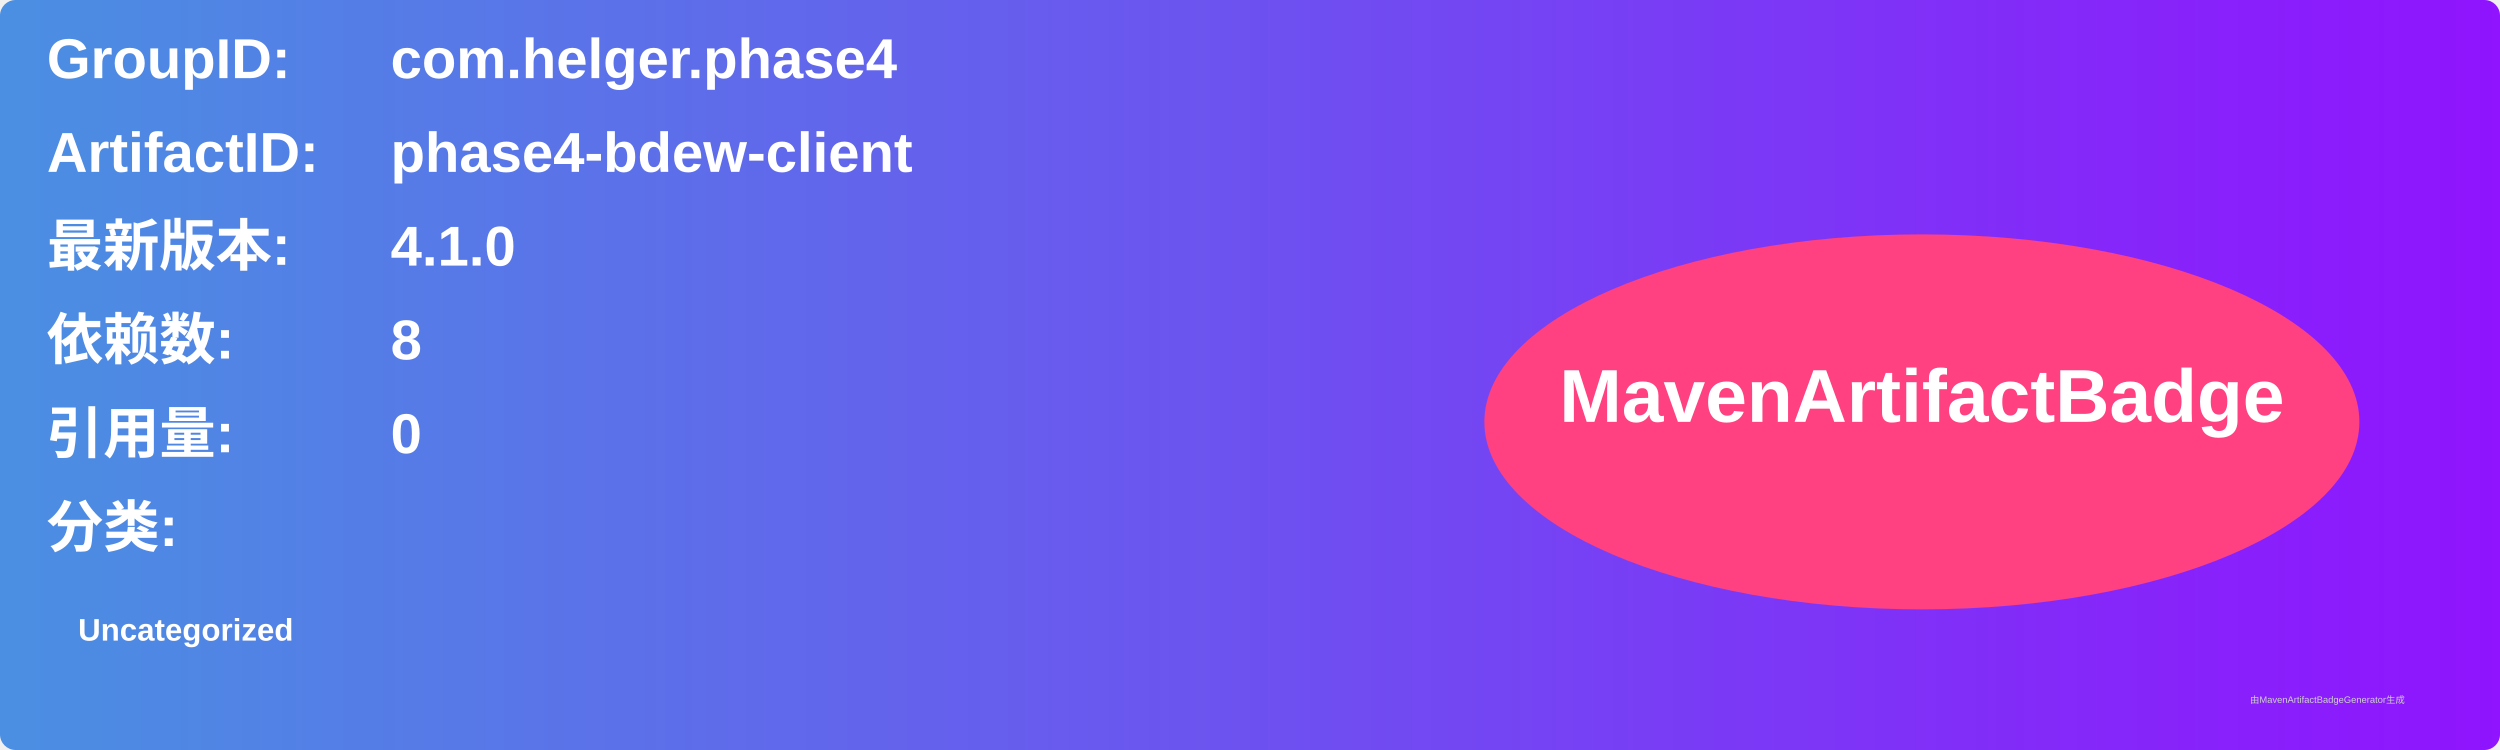
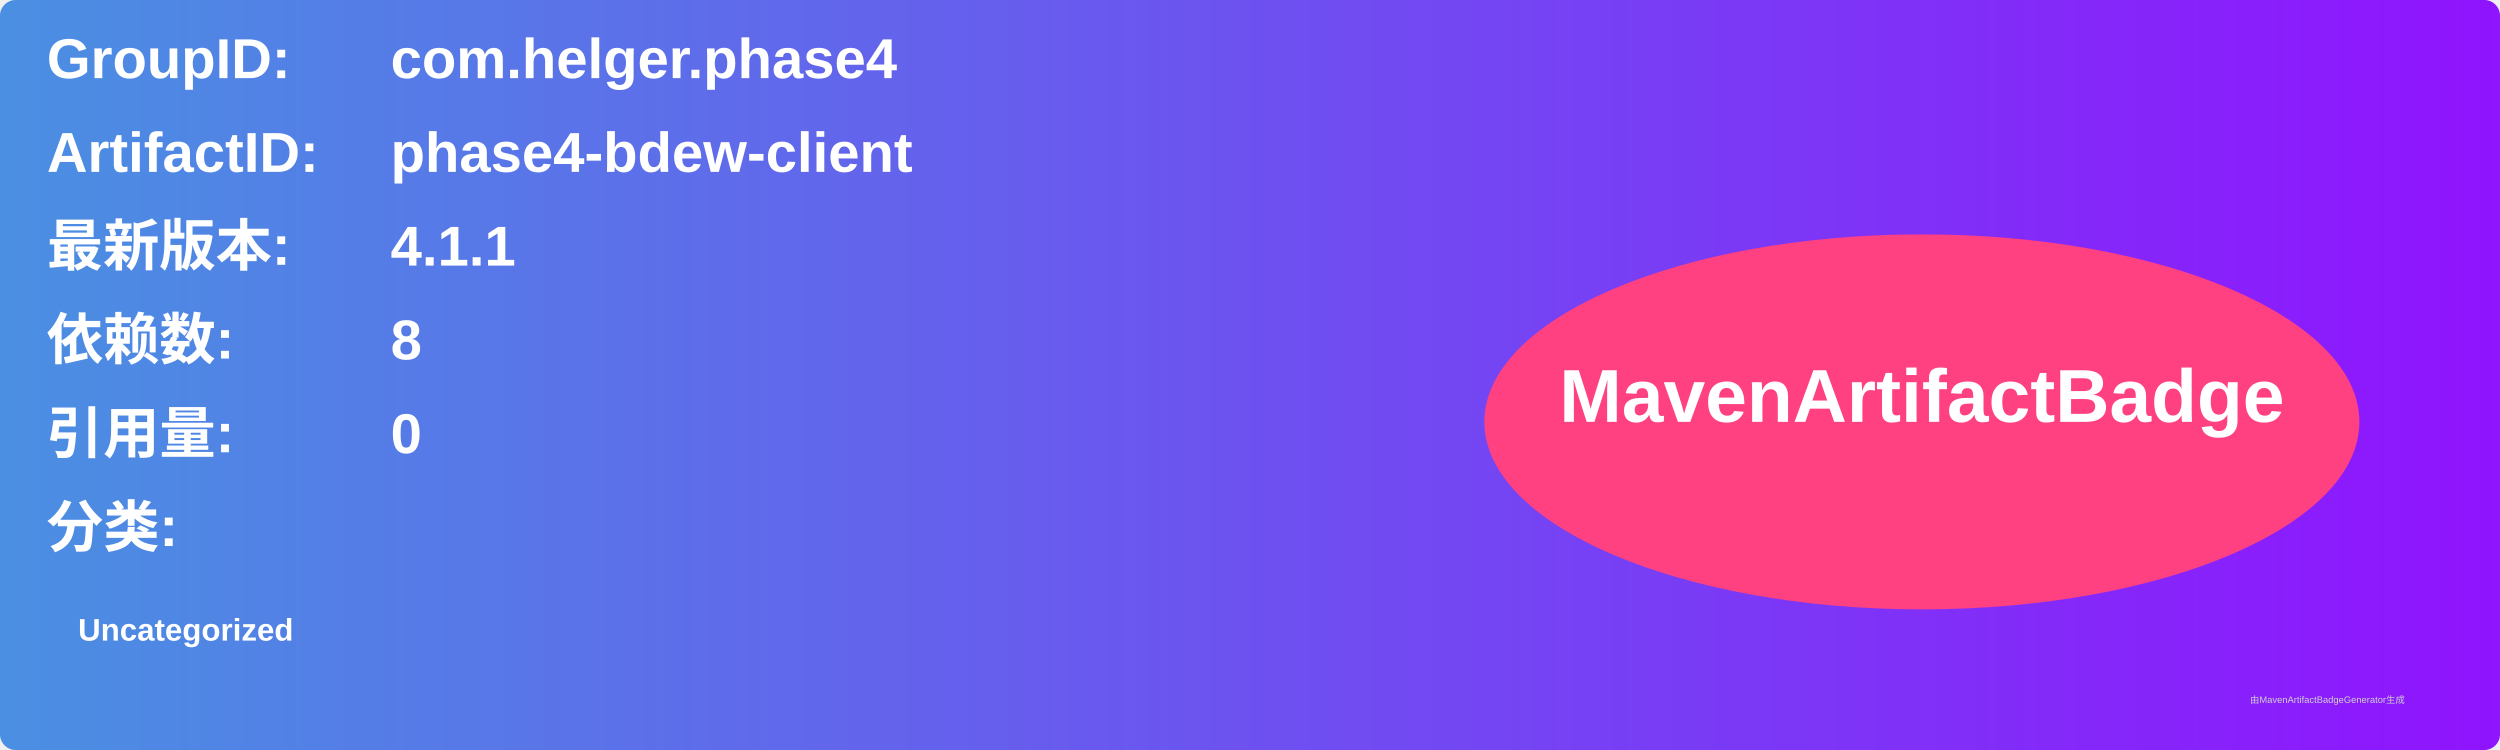
<svg xmlns="http://www.w3.org/2000/svg" width="800" height="240" viewBox="0 0 800 240">
  <linearGradient id="grad" x1="0%" y1="0%" x2="100%" y2="0%">
    <stop offset="0%" stop-color="#4a90e2" />
    <stop offset="100%" stop-color="#9013fe" />
  </linearGradient>
  <rect width="100%" height="100%" rx="5" ry="5" fill="url(#grad)" />
  <g transform="translate(15, 15)">
    <text x="0" y="10" font-family="Arial" font-size="18" fill="white" font-weight="bold" width="260">GroupID:</text>
    <text x="110" y="10" font-family="Arial" font-size="18" fill="white" font-weight="bold" width="460">com.helger.phase4</text>
    <text x="0" y="40" font-family="Arial" font-size="18" fill="white" font-weight="bold" width="260">ArtifactID:</text>
    <text x="110" y="40" font-family="Arial" font-size="18" fill="white" font-weight="bold" width="460">phase4-bdew-client</text>
    <text x="0" y="70" font-family="Arial" font-size="18" fill="white" font-weight="bold">最新版本:</text>
    <text x="110" y="70" font-family="Arial" font-size="18" fill="white" font-weight="bold">
-       <tspan font-weight="bold">4.1.0</tspan>
+       <tspan font-weight="bold">4.1.1</tspan>
    </text>
    <text x="0" y="100" font-family="Arial" font-size="18" fill="white" font-weight="bold">依赖数: </text>
    <text x="110" y="100" font-family="Arial" font-size="18" fill="white">
      <tspan font-weight="bold">8</tspan>
    </text>
    <text x="0" y="130" font-family="Arial" font-size="18" fill="white" font-weight="bold">引用量: </text>
    <text x="110" y="130" font-family="Arial" font-size="18" fill="white">
      <tspan font-weight="bold">0</tspan>
    </text>
    <text x="0" y="160" font-family="Arial" font-size="18" fill="white" font-weight="bold">分类:</text>
    <text x="10" y="190" font-family="Arial" font-size="10" fill="white">
      <tspan font-weight="bold">Uncategorized</tspan>
    </text>
    <ellipse cx="600" cy="120" rx="140" ry="60" fill="#ff4081" />
    <text x="600" y="120" text-anchor="middle" font-family="Arial" font-size="24" fill="white" font-weight="bold">MavenArtifactBadge</text>
  </g>
  <text x="720" y="225" font-family="Arial" font-size="3" fill="#d0d0d0">由MavenArtifactBadgeGenerator生成</text>
</svg>
